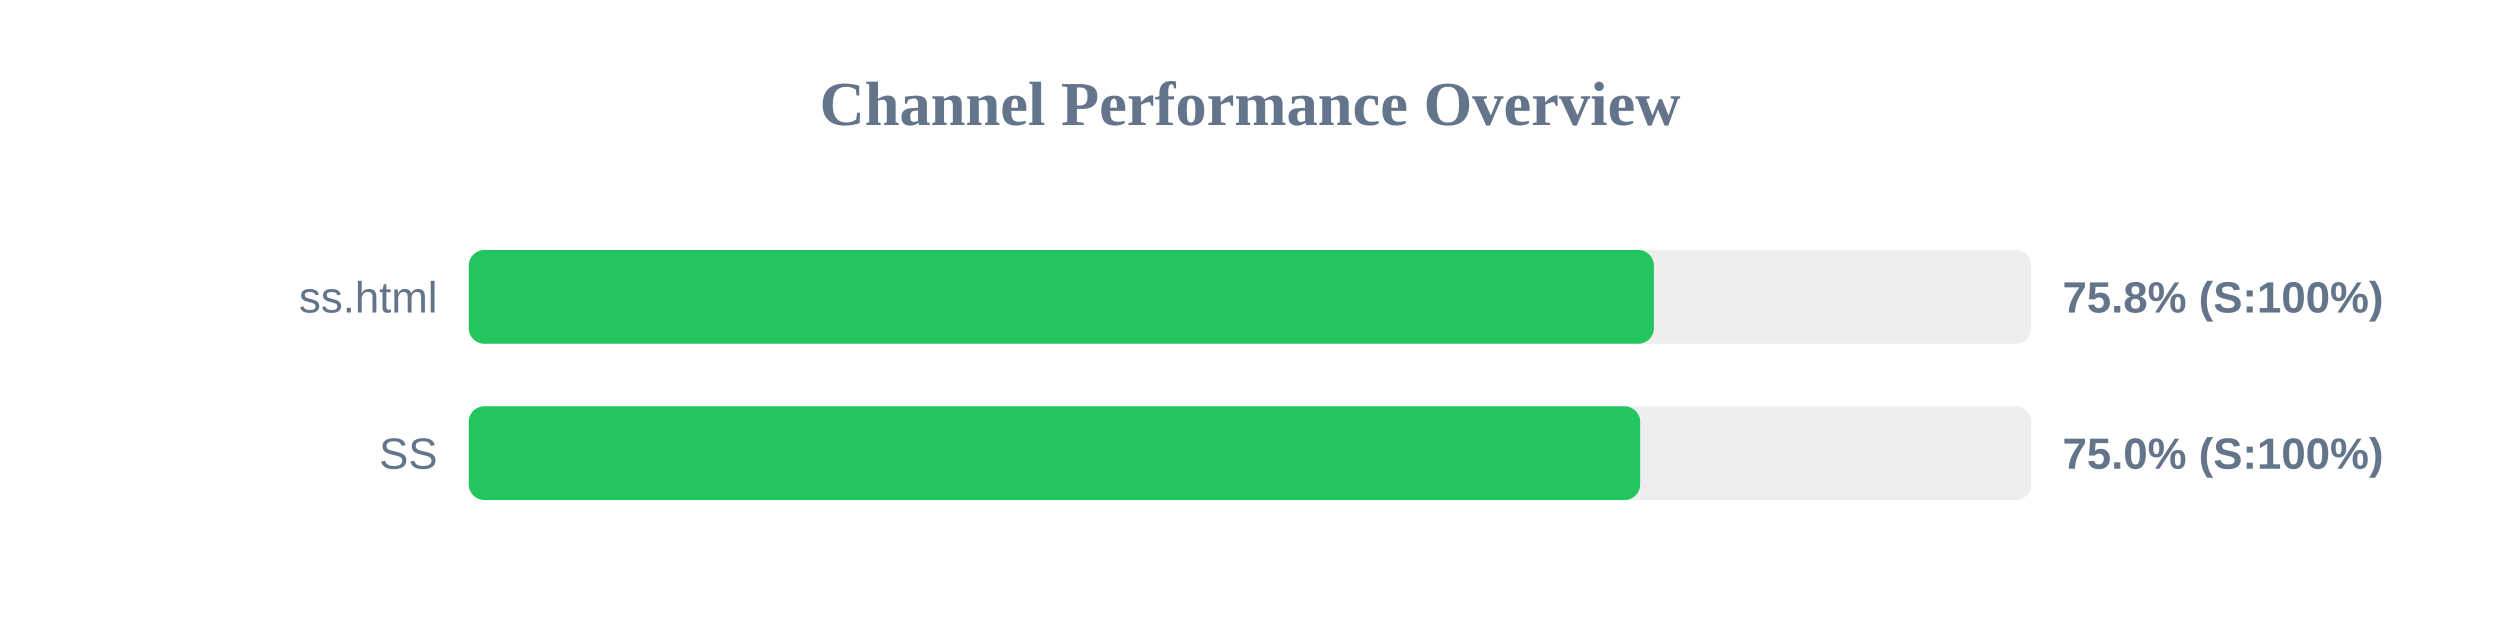
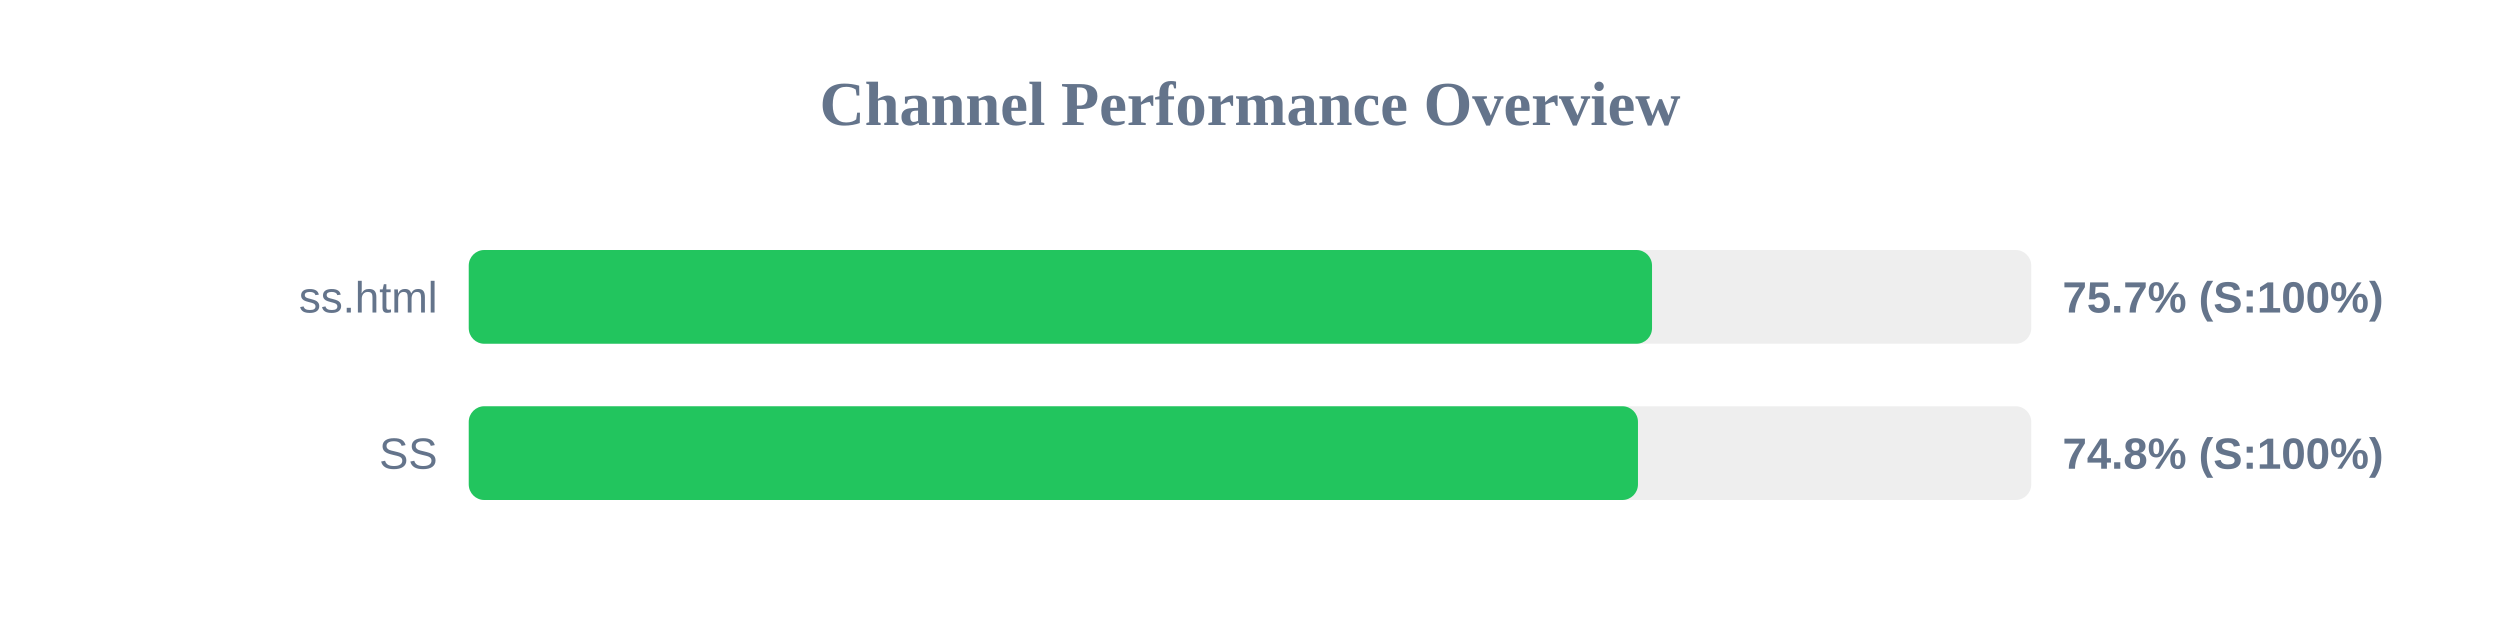
<svg xmlns="http://www.w3.org/2000/svg" width="800" height="200" version="1.1">
  <style>
        .row { font: 14px Arial; fill: #64748b; }
        .score { font: bold 14px Arial; fill: #64748b; }
    </style>
  <text x="400" y="40" text-anchor="middle" font-size="20px" font-weight="bold" fill="#64748b">Channel Performance Overview</text>
  <rect x="150" y="80" width="500" height="30" fill="#eee" rx="5" />
-   <rect x="150" y="80" width="379.25" height="30" fill="#22c55e" rx="5" />
+   <rect x="150" y="80" width="378.65" height="30" fill="#22c55e" rx="5" />
  <text x="140" y="100" text-anchor="end" class="row">ss.html</text>
-   <text x="660" y="100" text-anchor="start" class="score">75.8% (S:100%)</text>
+   <text x="660" y="100" text-anchor="start" class="score">75.7% (S:100%)</text>
  <rect x="150" y="130" width="500" height="30" fill="#eee" rx="5" />
-   <rect x="150" y="130" width="374.85" height="30" fill="#22c55e" rx="5" />
+   <rect x="150" y="130" width="374.15" height="30" fill="#22c55e" rx="5" />
  <text x="140" y="150" text-anchor="end" class="row">SS</text>
-   <text x="660" y="150" text-anchor="start" class="score">75.0% (S:100%)</text>
+   <text x="660" y="150" text-anchor="start" class="score">74.8% (S:100%)</text>
</svg>
